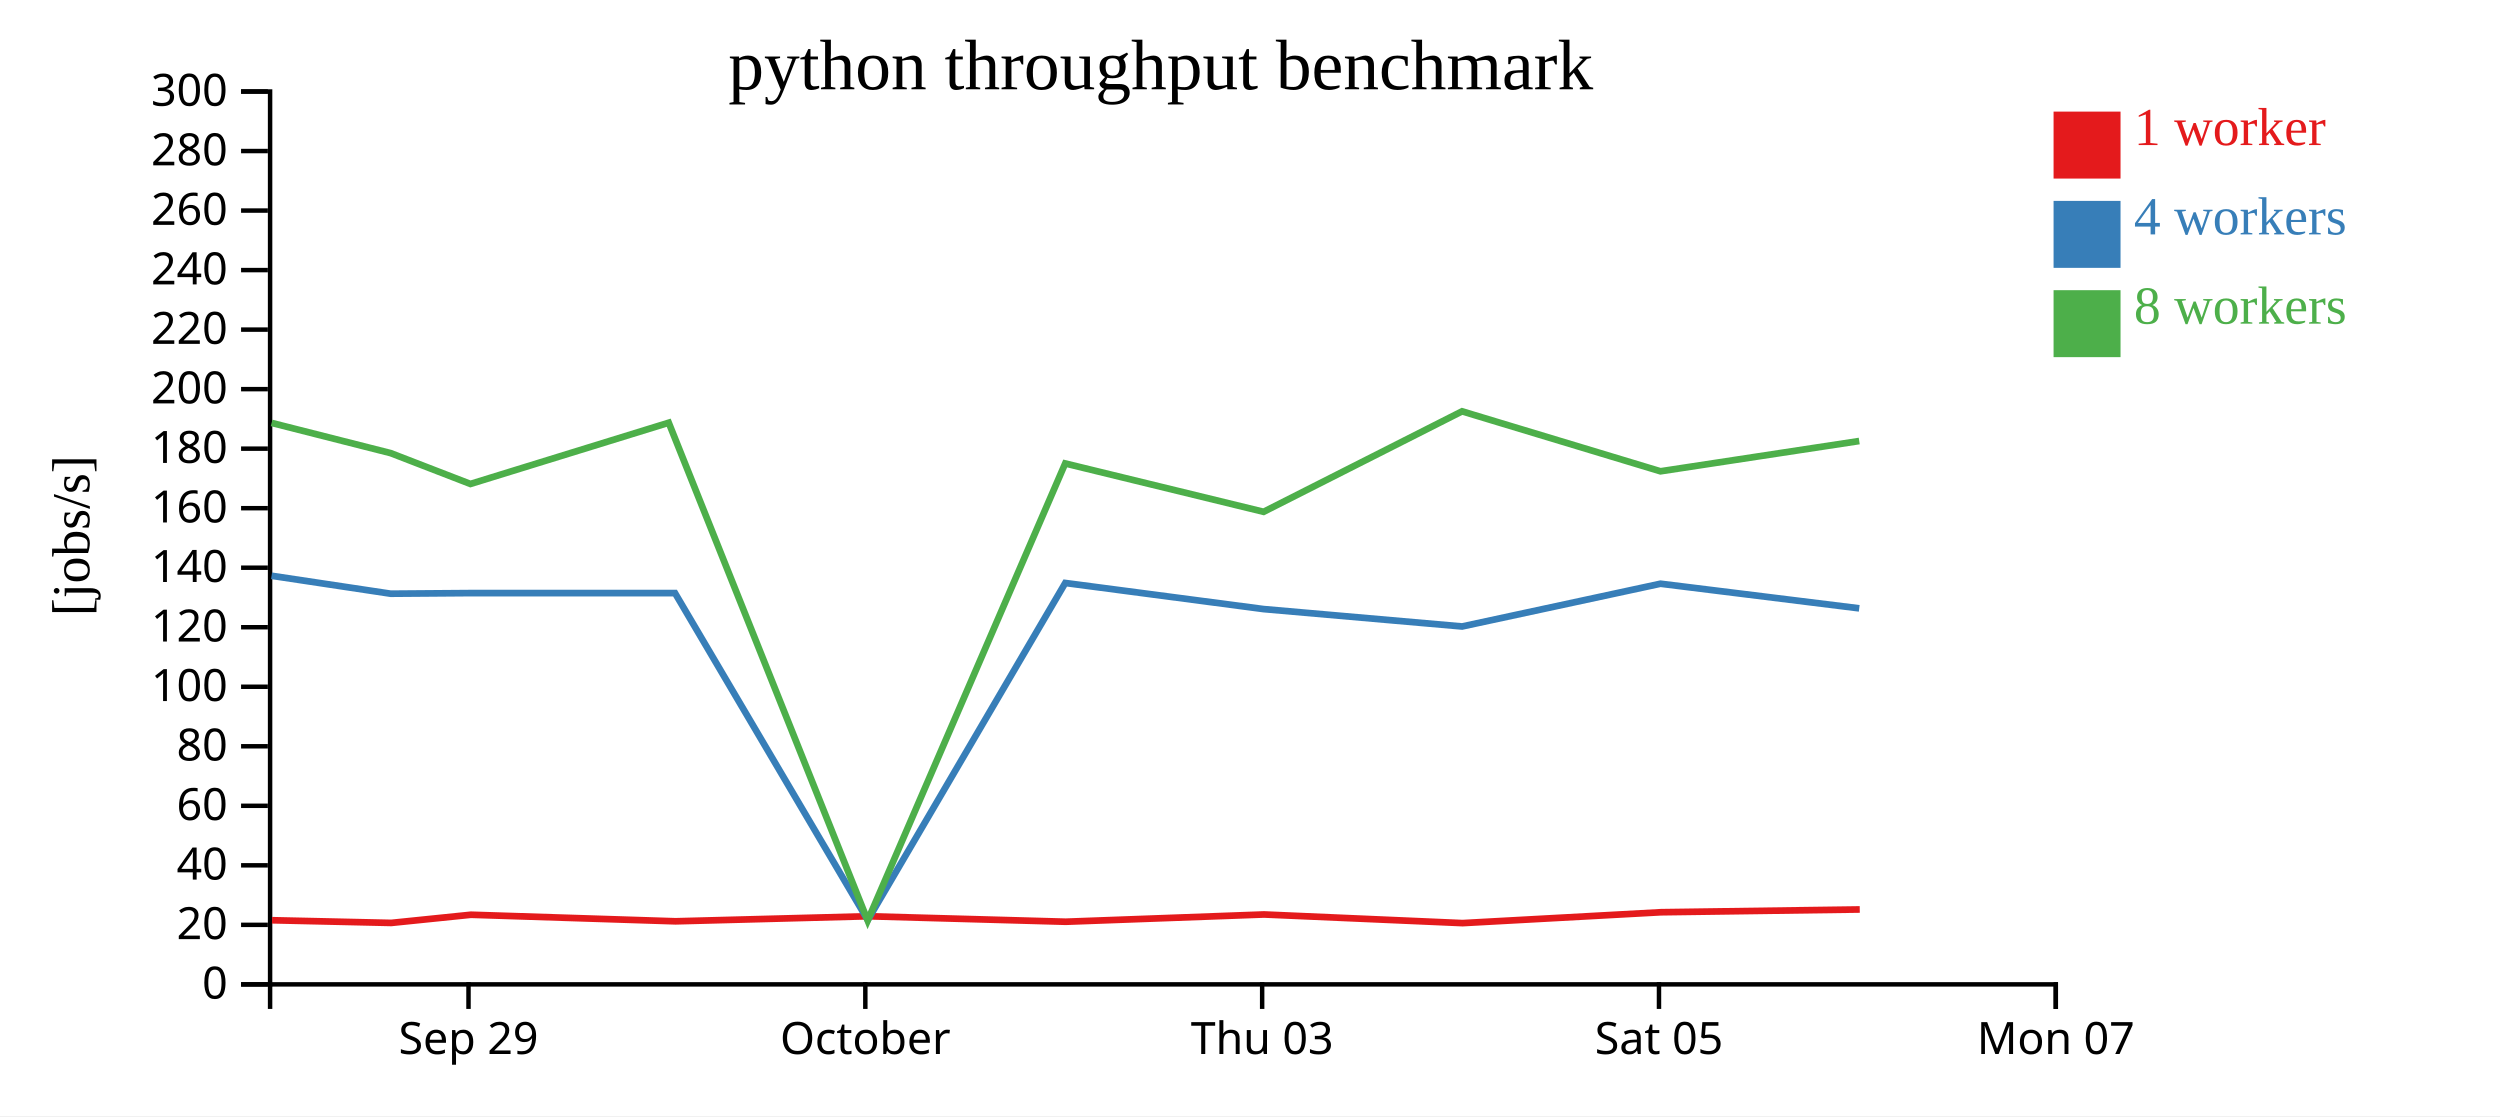
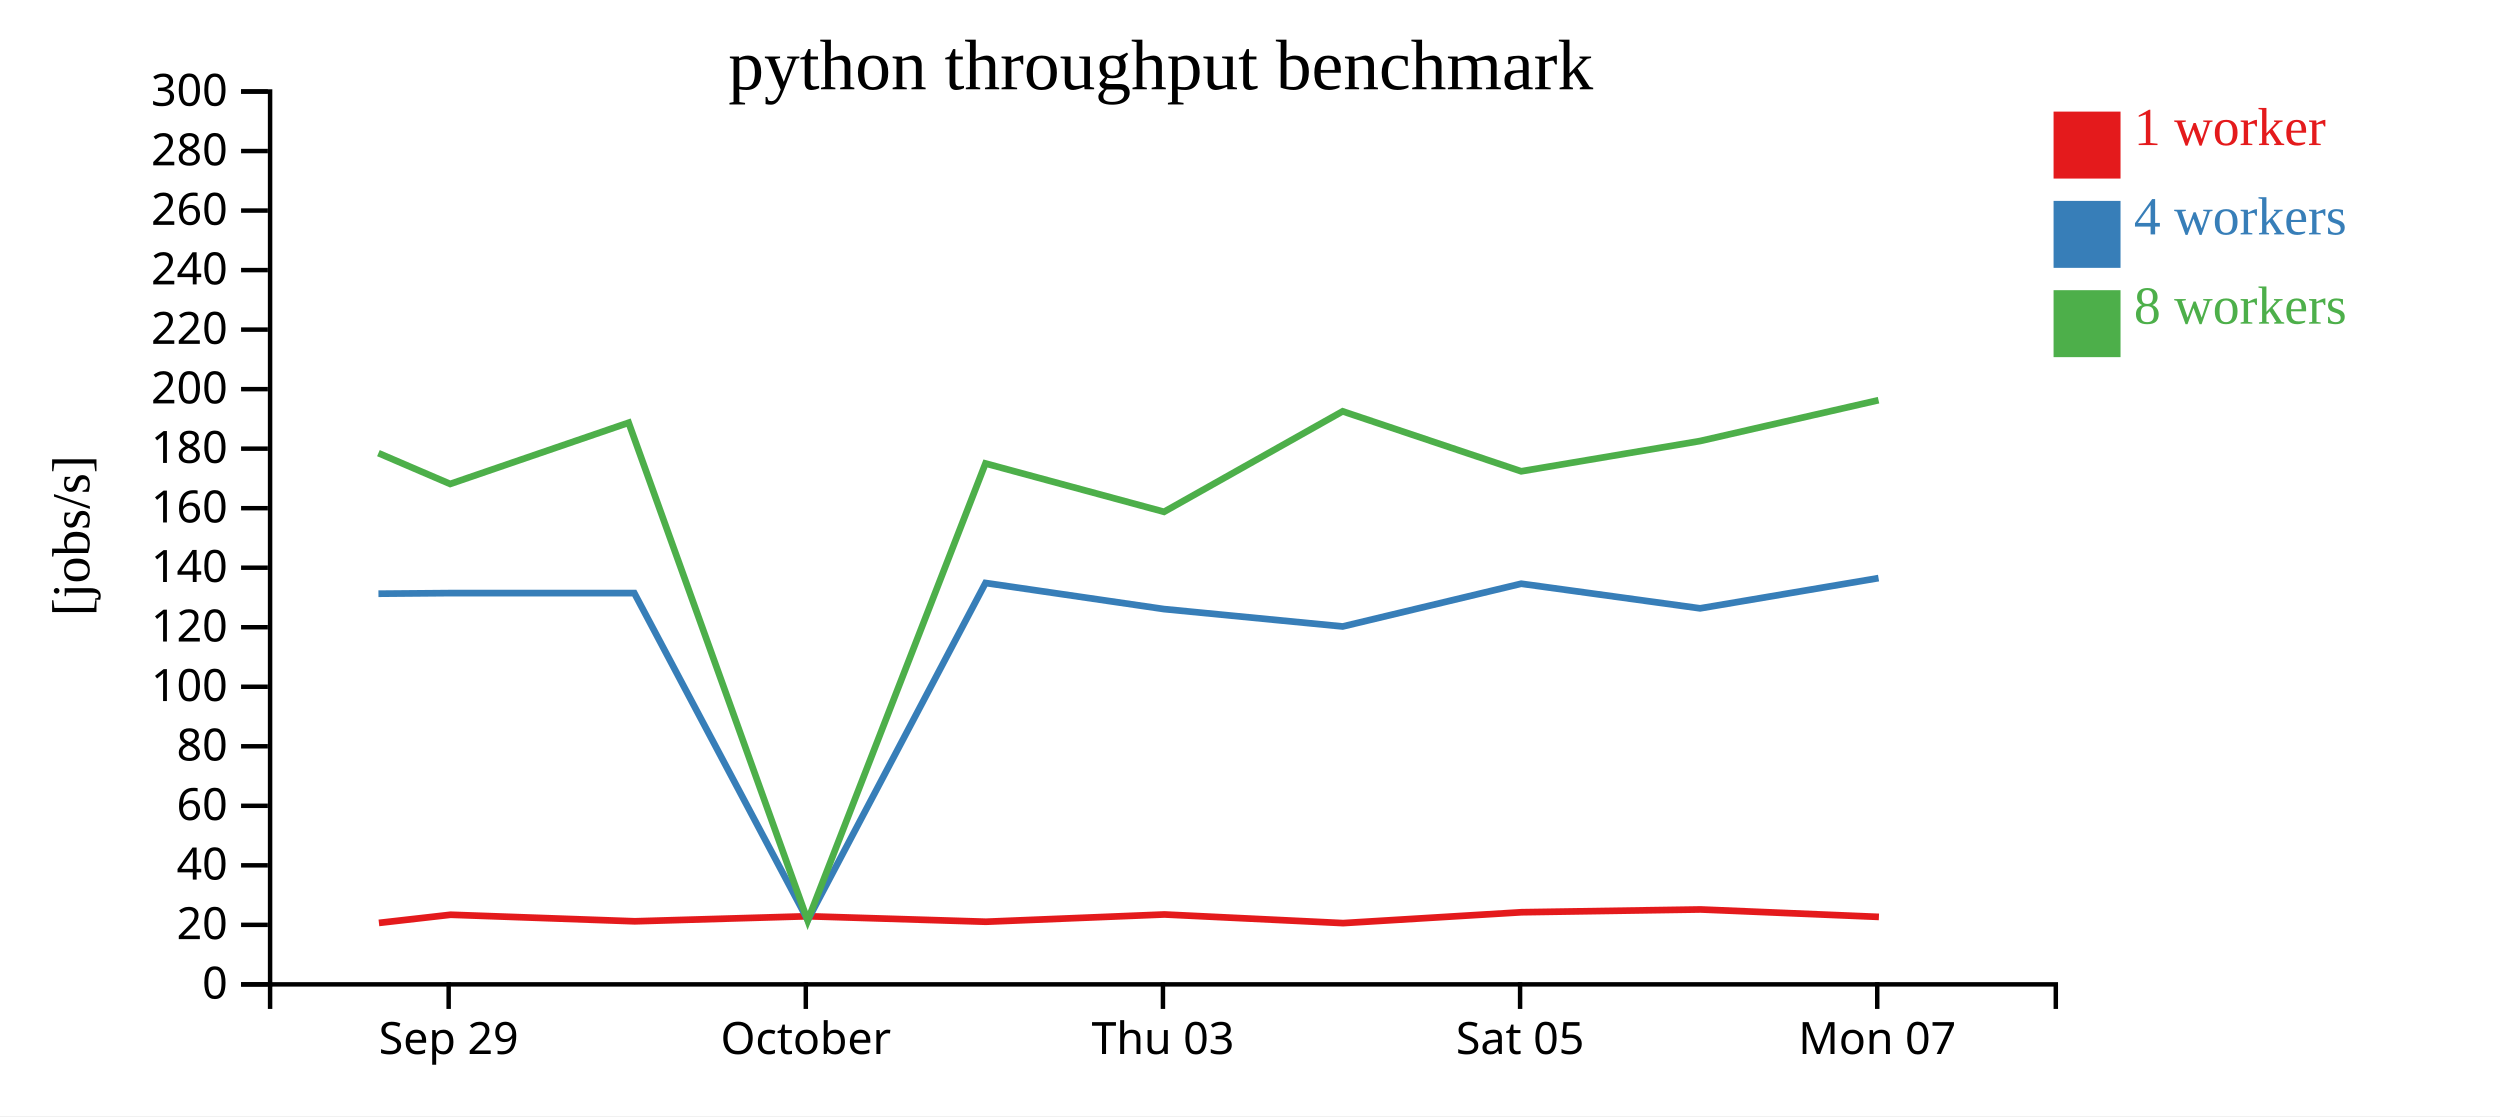
<svg xmlns="http://www.w3.org/2000/svg" width="560" height="250">
  <rect width="100%" height="100%" fill="white" />
  <g transform="translate(60,20)">
    <g transform="translate(0,200)" fill="none" font-size="10" font-family="sans-serif" text-anchor="middle">
      <path class="domain" stroke="currentColor" d="M0.5,6V0.5H400.5V6" />
-       <g class="tick" opacity="1" transform="translate(44.94444,0)">
+       <g class="tick" opacity="1" transform="translate(40.5,0)">
        <line stroke="currentColor" y2="6" />
        <text fill="currentColor" y="9" dy="0.71em">Sep 29</text>
      </g>
-       <g class="tick" opacity="1" transform="translate(133.8333,0)">
+       <g class="tick" opacity="1" transform="translate(120.5,0)">
        <line stroke="currentColor" y2="6" />
        <text fill="currentColor" y="9" dy="0.71em">October</text>
      </g>
-       <g class="tick" opacity="1" transform="translate(222.7222,0)">
+       <g class="tick" opacity="1" transform="translate(200.5,0)">
        <line stroke="currentColor" y2="6" />
        <text fill="currentColor" y="9" dy="0.71em">Thu 03</text>
      </g>
-       <g class="tick" opacity="1" transform="translate(311.6111,0)">
+       <g class="tick" opacity="1" transform="translate(280.5,0)">
        <line stroke="currentColor" y2="6" />
        <text fill="currentColor" y="9" dy="0.71em">Sat 05</text>
      </g>
-       <g class="tick" opacity="1" transform="translate(400.5,0)">
+       <g class="tick" opacity="1" transform="translate(360.5,0)">
        <line stroke="currentColor" y2="6" />
        <text fill="currentColor" y="9" dy="0.71em">Mon 07</text>
      </g>
    </g>
    <g fill="none" font-size="10" font-family="sans-serif" text-anchor="end">
      <path class="domain" stroke="currentColor" d="M-6,200.5H0.5V0.5H-6" />
      <g class="tick" opacity="1" transform="translate(0,200.5)">
        <line stroke="currentColor" x2="-6" />
        <text fill="currentColor" x="-9" dy="0.32em">0</text>
      </g>
      <g class="tick" opacity="1" transform="translate(0,187.1667)">
        <line stroke="currentColor" x2="-6" />
        <text fill="currentColor" x="-9" dy="0.32em">20</text>
      </g>
      <g class="tick" opacity="1" transform="translate(0,173.8333)">
        <line stroke="currentColor" x2="-6" />
        <text fill="currentColor" x="-9" dy="0.32em">40</text>
      </g>
      <g class="tick" opacity="1" transform="translate(0,160.5)">
        <line stroke="currentColor" x2="-6" />
        <text fill="currentColor" x="-9" dy="0.32em">60</text>
      </g>
      <g class="tick" opacity="1" transform="translate(0,147.1667)">
        <line stroke="currentColor" x2="-6" />
        <text fill="currentColor" x="-9" dy="0.32em">80</text>
      </g>
      <g class="tick" opacity="1" transform="translate(0,133.8333)">
        <line stroke="currentColor" x2="-6" />
        <text fill="currentColor" x="-9" dy="0.32em">100</text>
      </g>
      <g class="tick" opacity="1" transform="translate(0,120.5)">
        <line stroke="currentColor" x2="-6" />
        <text fill="currentColor" x="-9" dy="0.32em">120</text>
      </g>
      <g class="tick" opacity="1" transform="translate(0,107.1667)">
        <line stroke="currentColor" x2="-6" />
        <text fill="currentColor" x="-9" dy="0.32em">140</text>
      </g>
      <g class="tick" opacity="1" transform="translate(0,93.83333)">
        <line stroke="currentColor" x2="-6" />
        <text fill="currentColor" x="-9" dy="0.32em">160</text>
      </g>
      <g class="tick" opacity="1" transform="translate(0,80.5)">
        <line stroke="currentColor" x2="-6" />
        <text fill="currentColor" x="-9" dy="0.32em">180</text>
      </g>
      <g class="tick" opacity="1" transform="translate(0,67.16667)">
        <line stroke="currentColor" x2="-6" />
        <text fill="currentColor" x="-9" dy="0.32em">200</text>
      </g>
      <g class="tick" opacity="1" transform="translate(0,53.83333)">
        <line stroke="currentColor" x2="-6" />
        <text fill="currentColor" x="-9" dy="0.32em">220</text>
      </g>
      <g class="tick" opacity="1" transform="translate(0,40.5)">
        <line stroke="currentColor" x2="-6" />
        <text fill="currentColor" x="-9" dy="0.32em">240</text>
      </g>
      <g class="tick" opacity="1" transform="translate(0,27.16667)">
        <line stroke="currentColor" x2="-6" />
        <text fill="currentColor" x="-9" dy="0.32em">260</text>
      </g>
      <g class="tick" opacity="1" transform="translate(0,13.83333)">
        <line stroke="currentColor" x2="-6" />
        <text fill="currentColor" x="-9" dy="0.32em">280</text>
      </g>
      <g class="tick" opacity="1" transform="translate(0,0.5)">
        <line stroke="currentColor" x2="-6" />
        <text fill="currentColor" x="-9" dy="0.32em">300</text>
      </g>
    </g>
    <text text-anchor="middle" style="font-size: 12px" transform="rotate(-90)" y="-40" x="-100">[jobs/s]</text>
    <text text-anchor="middle" style="font-size: 16px" y="0" x="200">python throughput benchmark</text>
-     <path class="line" fill="none" stroke="#e41a1c" stroke-width="1.5" d="M0.935,186.135L27.64,186.733L45.486,184.903L91.324,186.371L134.423,185.24L178.718,186.47L223.147,184.842L267.621,186.777L312.047,184.342L356.586,183.72" />
-     <path class="line" fill="none" stroke="#377eb8" stroke-width="1.5" d="M0.832,108.975L27.521,112.991L45.372,112.854L91.203,112.854L134.378,186.092L178.617,110.587L223.061,116.437L267.506,120.331L311.949,110.754L356.466,116.269" />
-     <path class="line" fill="none" stroke="#4daf4a" stroke-width="1.5" d="M0.837,74.734L27.517,81.503L45.374,88.405L89.795,74.687L134.361,186.199L178.606,83.815L223.044,94.648L267.499,72.139L311.945,85.57L356.469,78.788" />
+     <path class="line" fill="none" stroke="#e41a1c" stroke-width="1.5" d="M24.876,186.733L40.937,184.903L82.192,186.371L120.981,185.24L160.846,186.47L200.832,184.842L240.859,186.777L280.842,184.342L320.927,183.72L360.878,185.387" />
+     <path class="line" fill="none" stroke="#377eb8" stroke-width="1.5" d="M24.769,112.991L40.834,112.854L82.083,112.854L120.94,186.092L160.755,110.587L200.755,116.437L240.756,120.331L280.754,110.754L320.819,116.269L360.794,109.494" />
+     <path class="line" fill="none" stroke="#4daf4a" stroke-width="1.5" d="M24.765,81.503L40.836,88.405L80.815,74.687L120.925,186.199L160.745,83.815L200.74,94.648L240.749,72.139L280.751,85.57L320.822,78.788L360.79,69.639" />
    <rect class="dot" x="400" y="5" width="15" height="15" style="fill: #e41a1c;" />
    <rect class="dot" x="400" y="25" width="15" height="15" style="fill: #377eb8;" />
    <rect class="dot" x="400" y="45" width="15" height="15" style="fill: #4daf4a;" />
    <text class="label" x="418" y="12.5" style="fill: #e41a1c; alignment-baseline: middle;" text-anchor="left">1 worker</text>
    <text class="label" x="418" y="32.5" style="fill: #377eb8; alignment-baseline: middle;" text-anchor="left">4 workers</text>
    <text class="label" x="418" y="52.5" style="fill: #4daf4a; alignment-baseline: middle;" text-anchor="left">8 workers</text>
  </g>
</svg>
